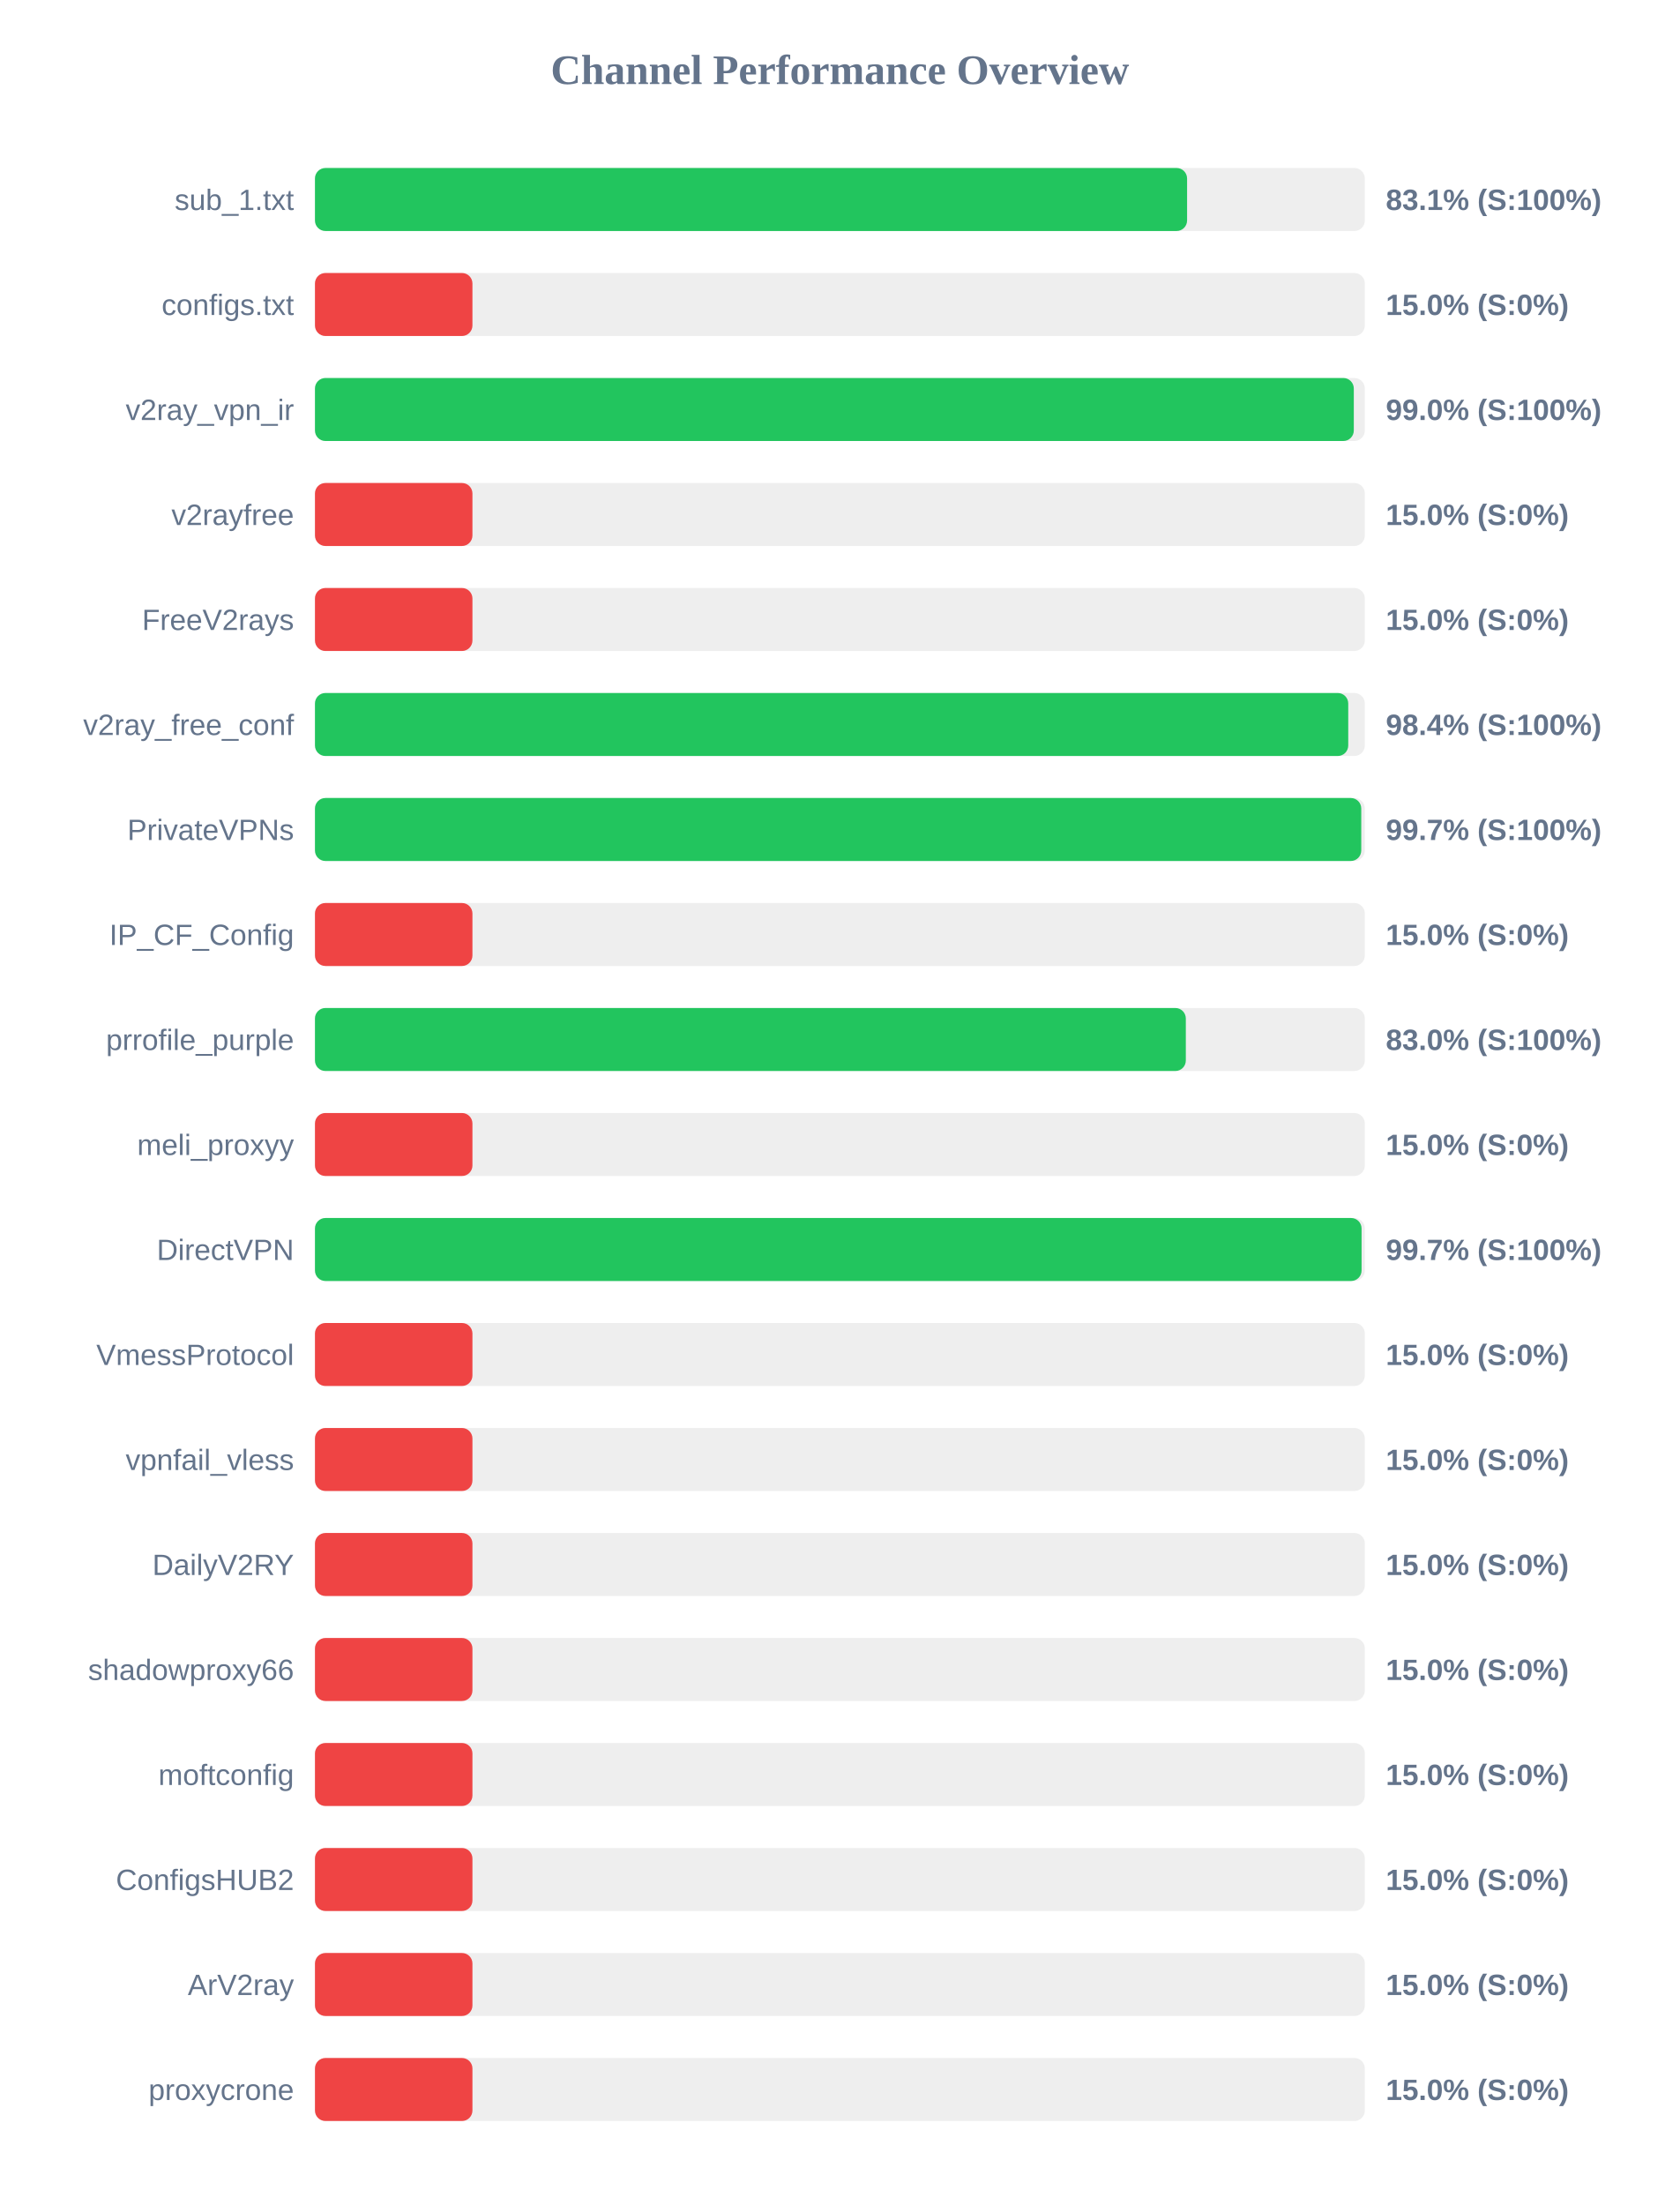
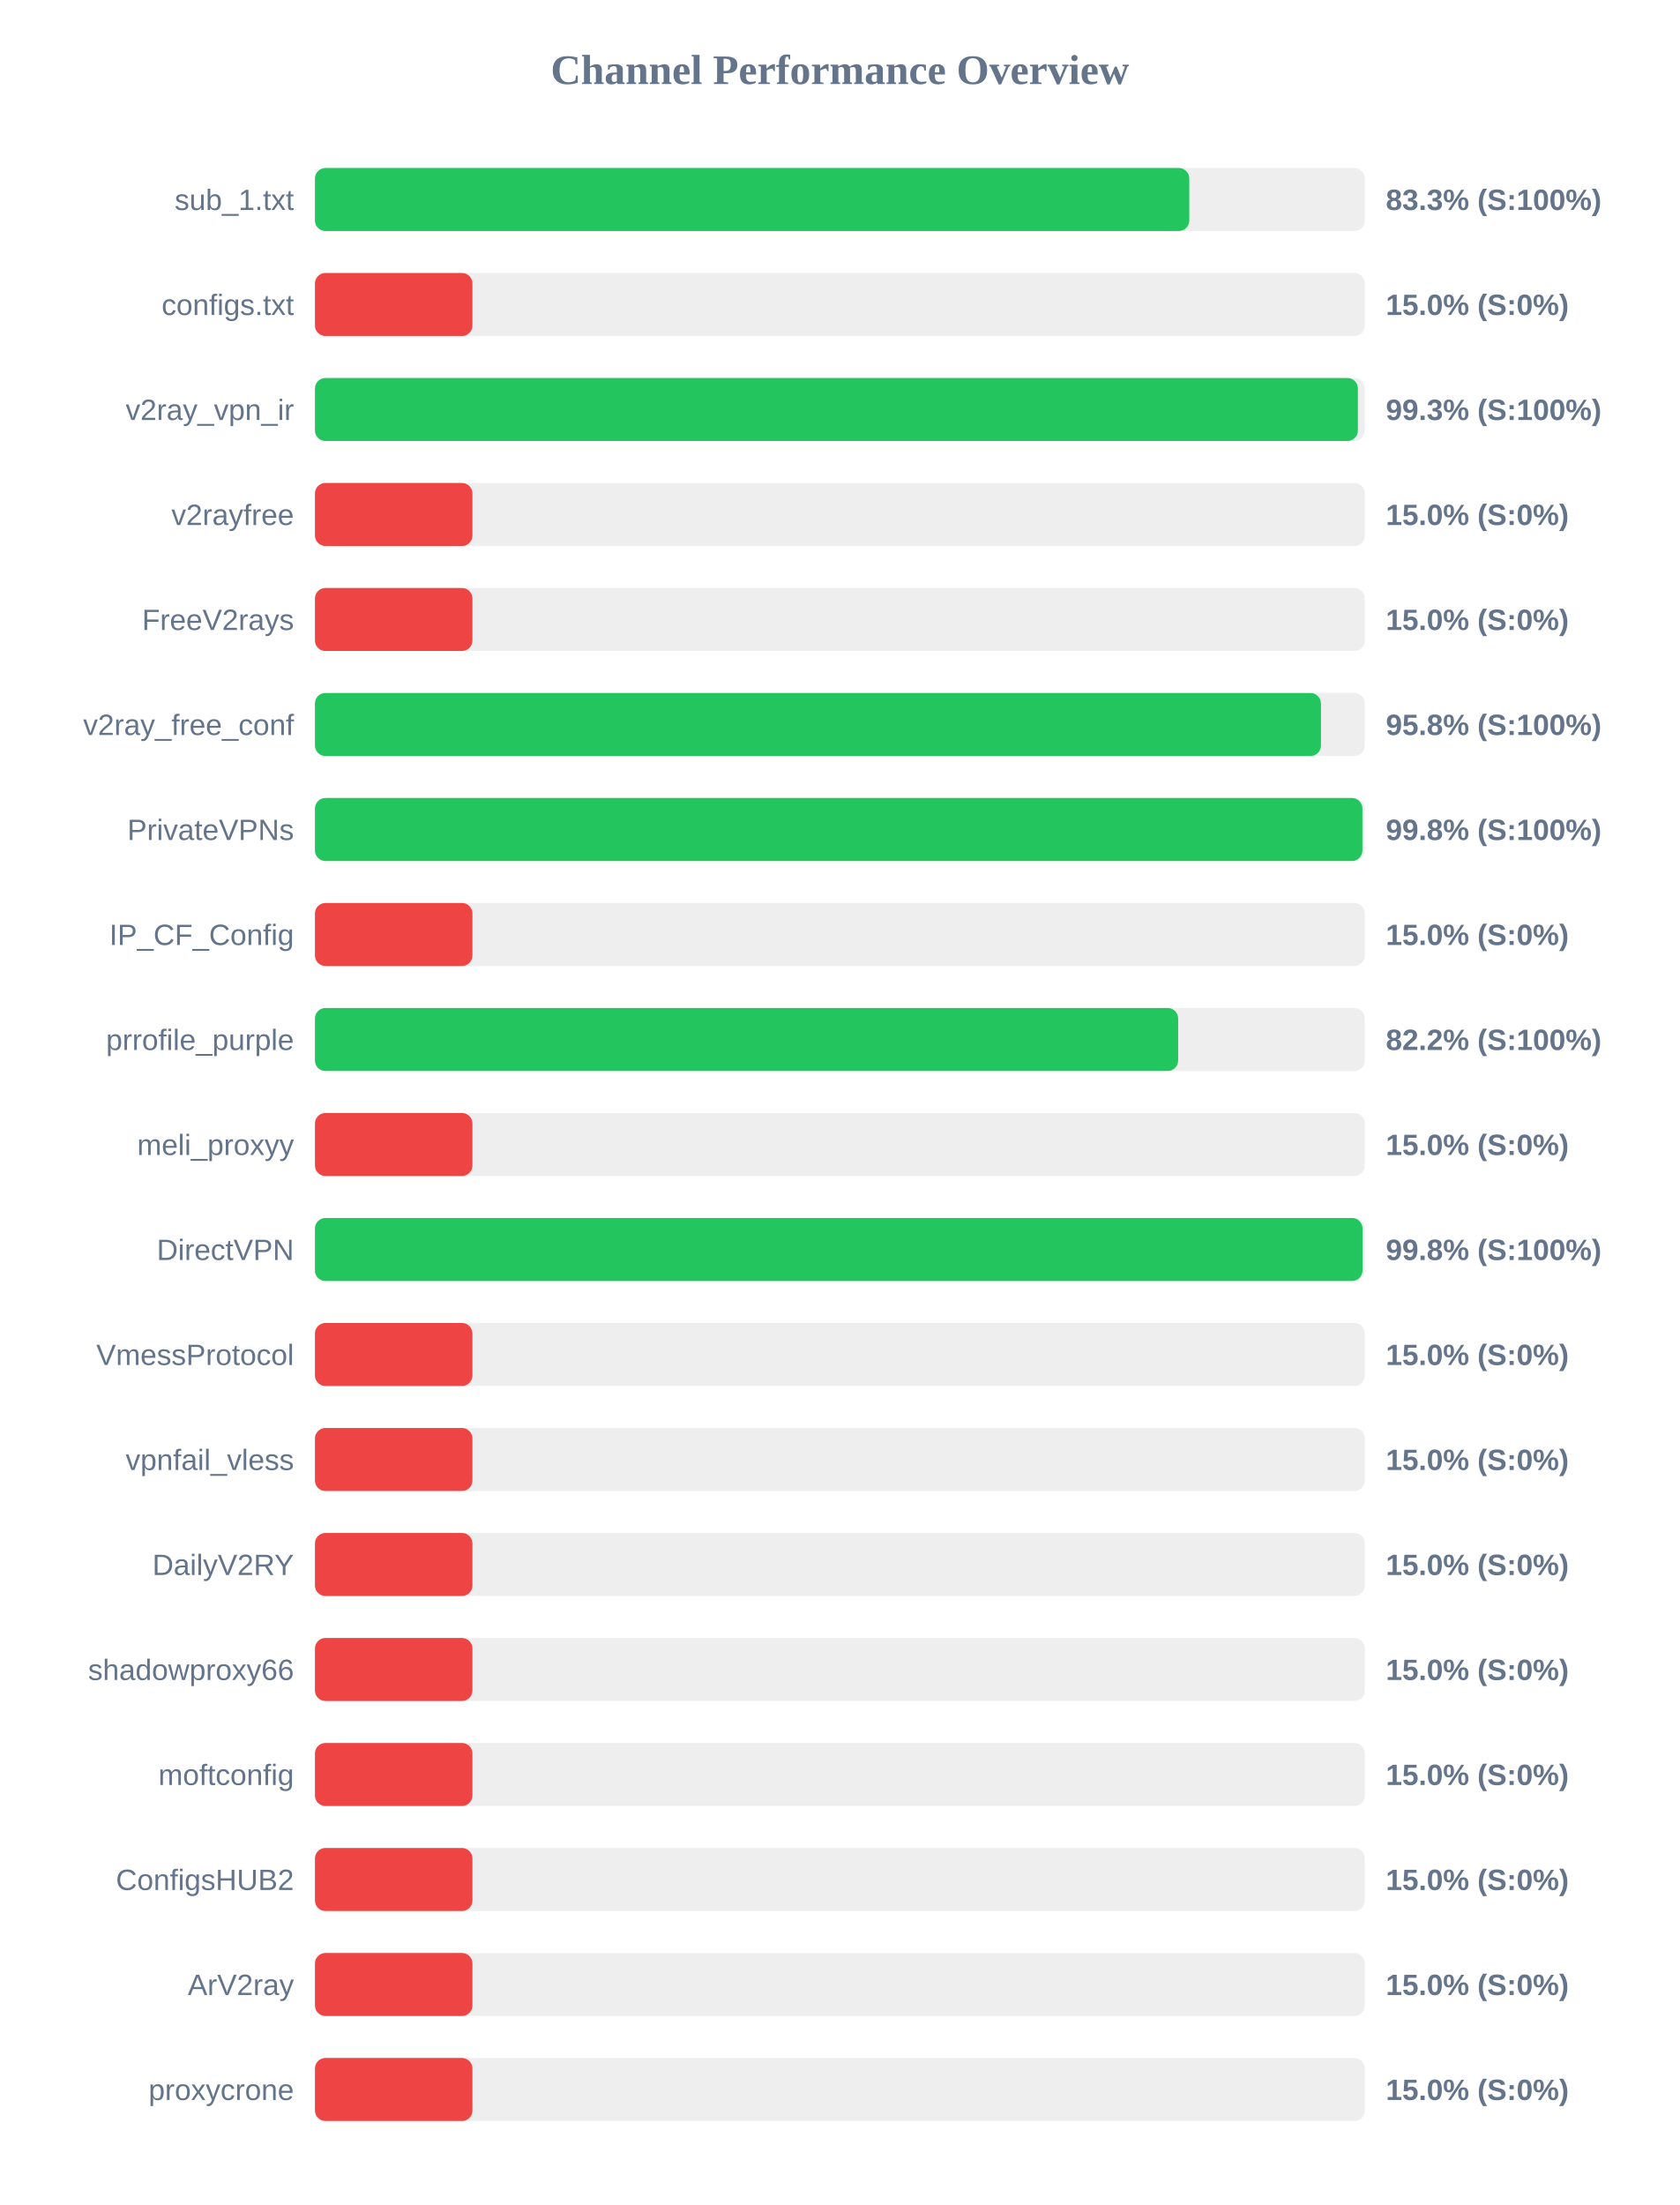
<svg xmlns="http://www.w3.org/2000/svg" width="800" height="1050" version="1.1">
  <style>
        .row { font: 14px Arial; fill: #64748b; }
        .score { font: bold 14px Arial; fill: #64748b; }
    </style>
  <text x="400" y="40" text-anchor="middle" font-size="20px" font-weight="bold" fill="#64748b">Channel Performance Overview</text>
  <rect x="150" y="80" width="500" height="30" fill="#eee" rx="5" />
-   <rect x="150" y="80" width="415.35" height="30" fill="#22c55e" rx="5" />
+   <rect x="150" y="80" width="416.4" height="30" fill="#22c55e" rx="5" />
  <text x="140" y="100" text-anchor="end" class="row">sub_1.txt</text>
-   <text x="660" y="100" text-anchor="start" class="score">83.1% (S:100%)</text>
+   <text x="660" y="100" text-anchor="start" class="score">83.3% (S:100%)</text>
  <rect x="150" y="130" width="500" height="30" fill="#eee" rx="5" />
  <rect x="150" y="130" width="75.0" height="30" fill="#ef4444" rx="5" />
  <text x="140" y="150" text-anchor="end" class="row">configs.txt</text>
  <text x="660" y="150" text-anchor="start" class="score">15.0% (S:0%)</text>
  <rect x="150" y="180" width="500" height="30" fill="#eee" rx="5" />
-   <rect x="150" y="180" width="494.75" height="30" fill="#22c55e" rx="5" />
+   <rect x="150" y="180" width="496.7" height="30" fill="#22c55e" rx="5" />
  <text x="140" y="200" text-anchor="end" class="row">v2ray_vpn_ir</text>
-   <text x="660" y="200" text-anchor="start" class="score">99.0% (S:100%)</text>
+   <text x="660" y="200" text-anchor="start" class="score">99.3% (S:100%)</text>
  <rect x="150" y="230" width="500" height="30" fill="#eee" rx="5" />
  <rect x="150" y="230" width="75.0" height="30" fill="#ef4444" rx="5" />
  <text x="140" y="250" text-anchor="end" class="row">v2rayfree</text>
  <text x="660" y="250" text-anchor="start" class="score">15.0% (S:0%)</text>
  <rect x="150" y="280" width="500" height="30" fill="#eee" rx="5" />
  <rect x="150" y="280" width="75.0" height="30" fill="#ef4444" rx="5" />
  <text x="140" y="300" text-anchor="end" class="row">FreeV2rays</text>
  <text x="660" y="300" text-anchor="start" class="score">15.0% (S:0%)</text>
  <rect x="150" y="330" width="500" height="30" fill="#eee" rx="5" />
-   <rect x="150" y="330" width="492.1" height="30" fill="#22c55e" rx="5" />
+   <rect x="150" y="330" width="479.1" height="30" fill="#22c55e" rx="5" />
  <text x="140" y="350" text-anchor="end" class="row">v2ray_free_conf</text>
-   <text x="660" y="350" text-anchor="start" class="score">98.4% (S:100%)</text>
+   <text x="660" y="350" text-anchor="start" class="score">95.8% (S:100%)</text>
  <rect x="150" y="380" width="500" height="30" fill="#eee" rx="5" />
-   <rect x="150" y="380" width="498.3" height="30" fill="#22c55e" rx="5" />
+   <rect x="150" y="380" width="498.85" height="30" fill="#22c55e" rx="5" />
  <text x="140" y="400" text-anchor="end" class="row">PrivateVPNs</text>
-   <text x="660" y="400" text-anchor="start" class="score">99.7% (S:100%)</text>
+   <text x="660" y="400" text-anchor="start" class="score">99.8% (S:100%)</text>
  <rect x="150" y="430" width="500" height="30" fill="#eee" rx="5" />
  <rect x="150" y="430" width="75.0" height="30" fill="#ef4444" rx="5" />
  <text x="140" y="450" text-anchor="end" class="row">IP_CF_Config</text>
  <text x="660" y="450" text-anchor="start" class="score">15.0% (S:0%)</text>
  <rect x="150" y="480" width="500" height="30" fill="#eee" rx="5" />
-   <rect x="150" y="480" width="414.75" height="30" fill="#22c55e" rx="5" />
+   <rect x="150" y="480" width="411.1" height="30" fill="#22c55e" rx="5" />
  <text x="140" y="500" text-anchor="end" class="row">prrofile_purple</text>
-   <text x="660" y="500" text-anchor="start" class="score">83.0% (S:100%)</text>
+   <text x="660" y="500" text-anchor="start" class="score">82.2% (S:100%)</text>
  <rect x="150" y="530" width="500" height="30" fill="#eee" rx="5" />
  <rect x="150" y="530" width="75.0" height="30" fill="#ef4444" rx="5" />
  <text x="140" y="550" text-anchor="end" class="row">meli_proxyy</text>
  <text x="660" y="550" text-anchor="start" class="score">15.0% (S:0%)</text>
  <rect x="150" y="580" width="500" height="30" fill="#eee" rx="5" />
-   <rect x="150" y="580" width="498.45" height="30" fill="#22c55e" rx="5" />
+   <rect x="150" y="580" width="498.9" height="30" fill="#22c55e" rx="5" />
  <text x="140" y="600" text-anchor="end" class="row">DirectVPN</text>
-   <text x="660" y="600" text-anchor="start" class="score">99.7% (S:100%)</text>
+   <text x="660" y="600" text-anchor="start" class="score">99.8% (S:100%)</text>
  <rect x="150" y="630" width="500" height="30" fill="#eee" rx="5" />
  <rect x="150" y="630" width="75.0" height="30" fill="#ef4444" rx="5" />
  <text x="140" y="650" text-anchor="end" class="row">VmessProtocol</text>
  <text x="660" y="650" text-anchor="start" class="score">15.0% (S:0%)</text>
  <rect x="150" y="680" width="500" height="30" fill="#eee" rx="5" />
  <rect x="150" y="680" width="75.0" height="30" fill="#ef4444" rx="5" />
  <text x="140" y="700" text-anchor="end" class="row">vpnfail_vless</text>
  <text x="660" y="700" text-anchor="start" class="score">15.0% (S:0%)</text>
  <rect x="150" y="730" width="500" height="30" fill="#eee" rx="5" />
  <rect x="150" y="730" width="75.0" height="30" fill="#ef4444" rx="5" />
  <text x="140" y="750" text-anchor="end" class="row">DailyV2RY</text>
  <text x="660" y="750" text-anchor="start" class="score">15.0% (S:0%)</text>
  <rect x="150" y="780" width="500" height="30" fill="#eee" rx="5" />
  <rect x="150" y="780" width="75.0" height="30" fill="#ef4444" rx="5" />
  <text x="140" y="800" text-anchor="end" class="row">shadowproxy66</text>
  <text x="660" y="800" text-anchor="start" class="score">15.0% (S:0%)</text>
  <rect x="150" y="830" width="500" height="30" fill="#eee" rx="5" />
  <rect x="150" y="830" width="75.0" height="30" fill="#ef4444" rx="5" />
  <text x="140" y="850" text-anchor="end" class="row">moftconfig</text>
  <text x="660" y="850" text-anchor="start" class="score">15.0% (S:0%)</text>
  <rect x="150" y="880" width="500" height="30" fill="#eee" rx="5" />
  <rect x="150" y="880" width="75.0" height="30" fill="#ef4444" rx="5" />
  <text x="140" y="900" text-anchor="end" class="row">ConfigsHUB2</text>
  <text x="660" y="900" text-anchor="start" class="score">15.0% (S:0%)</text>
  <rect x="150" y="930" width="500" height="30" fill="#eee" rx="5" />
  <rect x="150" y="930" width="75.0" height="30" fill="#ef4444" rx="5" />
  <text x="140" y="950" text-anchor="end" class="row">ArV2ray</text>
  <text x="660" y="950" text-anchor="start" class="score">15.0% (S:0%)</text>
  <rect x="150" y="980" width="500" height="30" fill="#eee" rx="5" />
  <rect x="150" y="980" width="75.0" height="30" fill="#ef4444" rx="5" />
  <text x="140" y="1000" text-anchor="end" class="row">proxycrone</text>
  <text x="660" y="1000" text-anchor="start" class="score">15.0% (S:0%)</text>
</svg>
